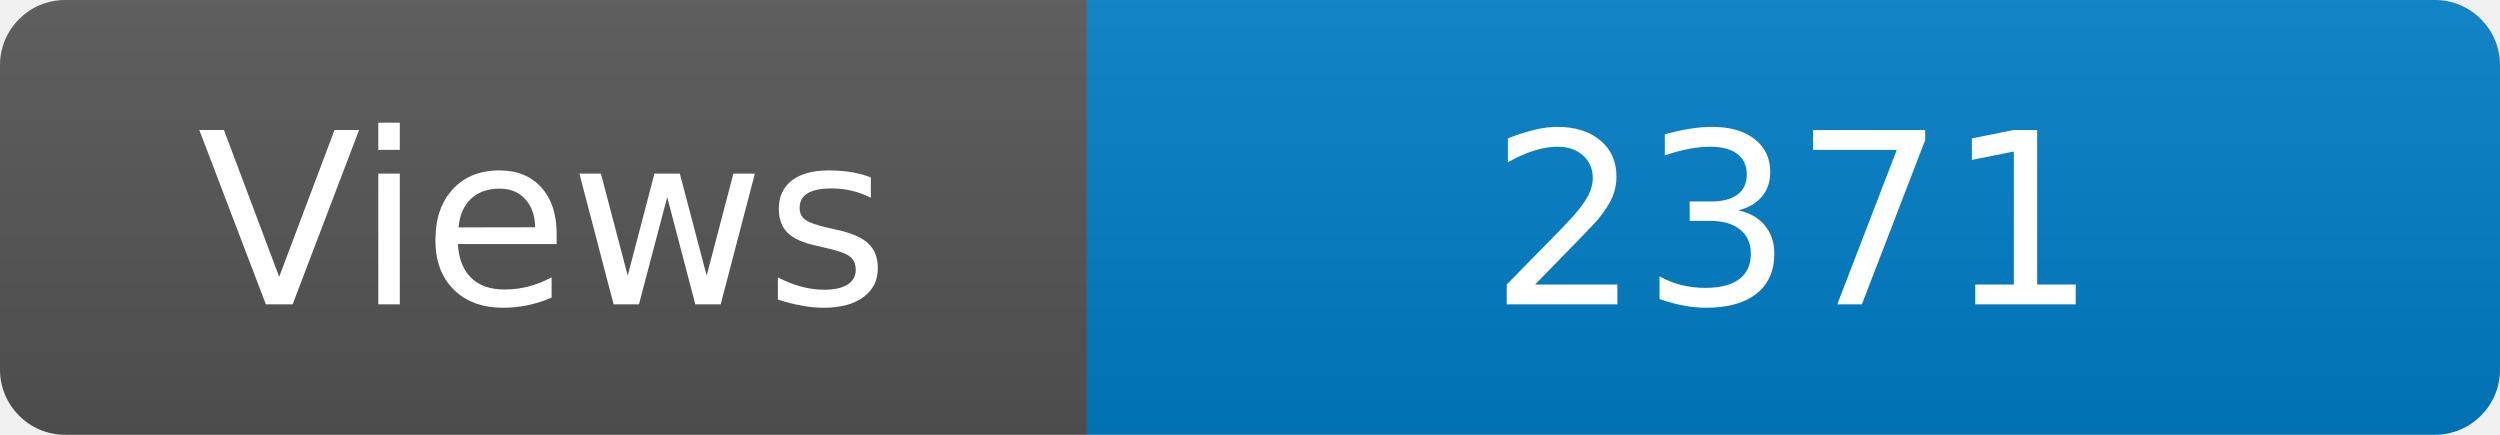
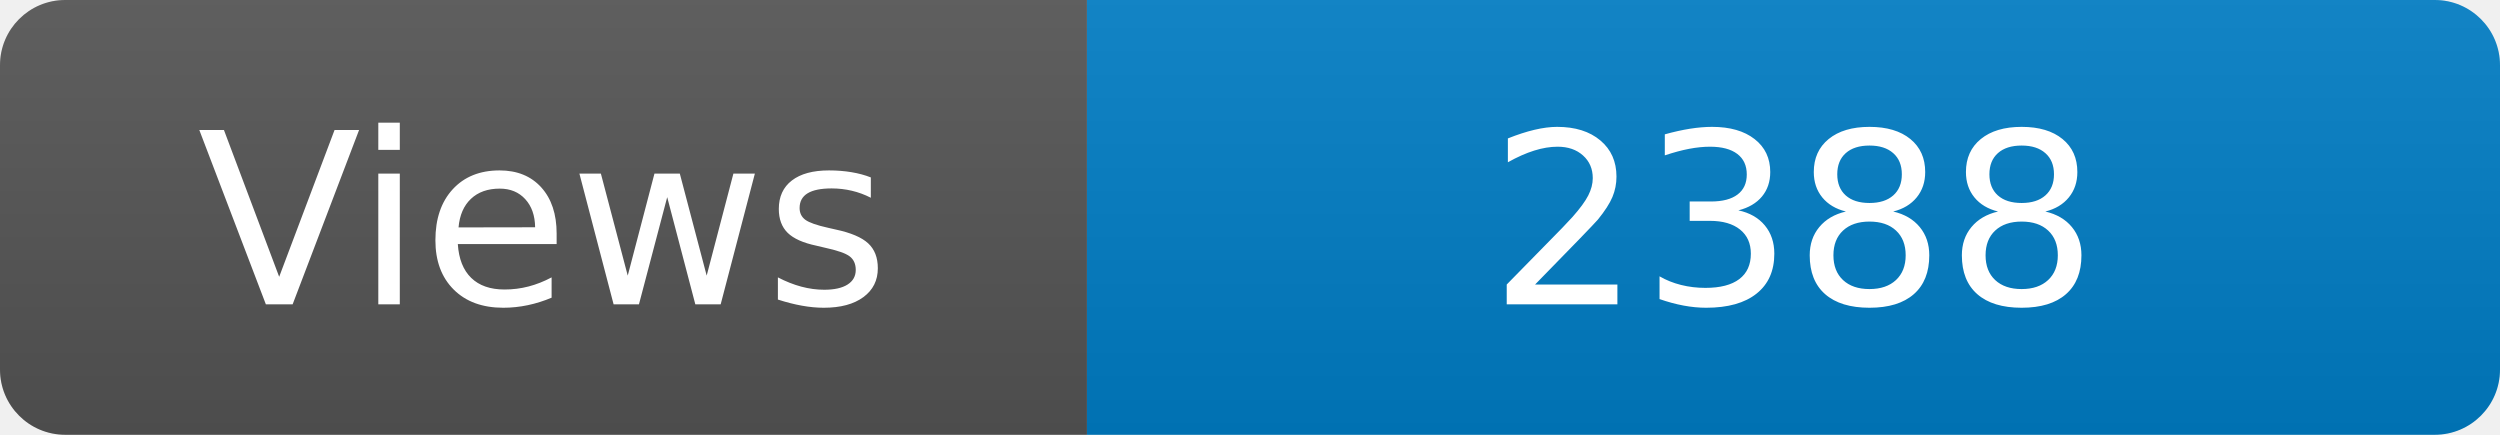
<svg xmlns="http://www.w3.org/2000/svg" width="115" height="20" role="img" aria-label="Maintained?: yes">
  <linearGradient id="s" x2="0" y2="100%">
    <stop offset="0" stop-color="#bbb" stop-opacity=".1" />
    <stop offset="1" stop-opacity=".1" />
  </linearGradient>
  <clipPath id="r">
    <rect width="115" height="20" rx="3" fill="#fff" />
  </clipPath>
  <g clip-path="url(#r)">
    <rect width="50" height="20" fill="#555" />
    <rect x="50" width="160" height="20" fill="#007ec6" />
    <rect width="115" height="20" fill="url(#s)" />
  </g>
  <g fill="#fff" text-anchor="middle" font-family="Verdana,Geneva,DejaVu Sans,sans-serif" font-size="110">
    <text x="250" y="140" transform="scale(.1)" fill="#fff">Views</text>
-     <text x="825" y="140" transform="scale(.1)" fill="#fff">2371</text>
+     <text x="825" y="140" transform="scale(.1)" fill="#fff">2388</text>
  </g>
</svg>
